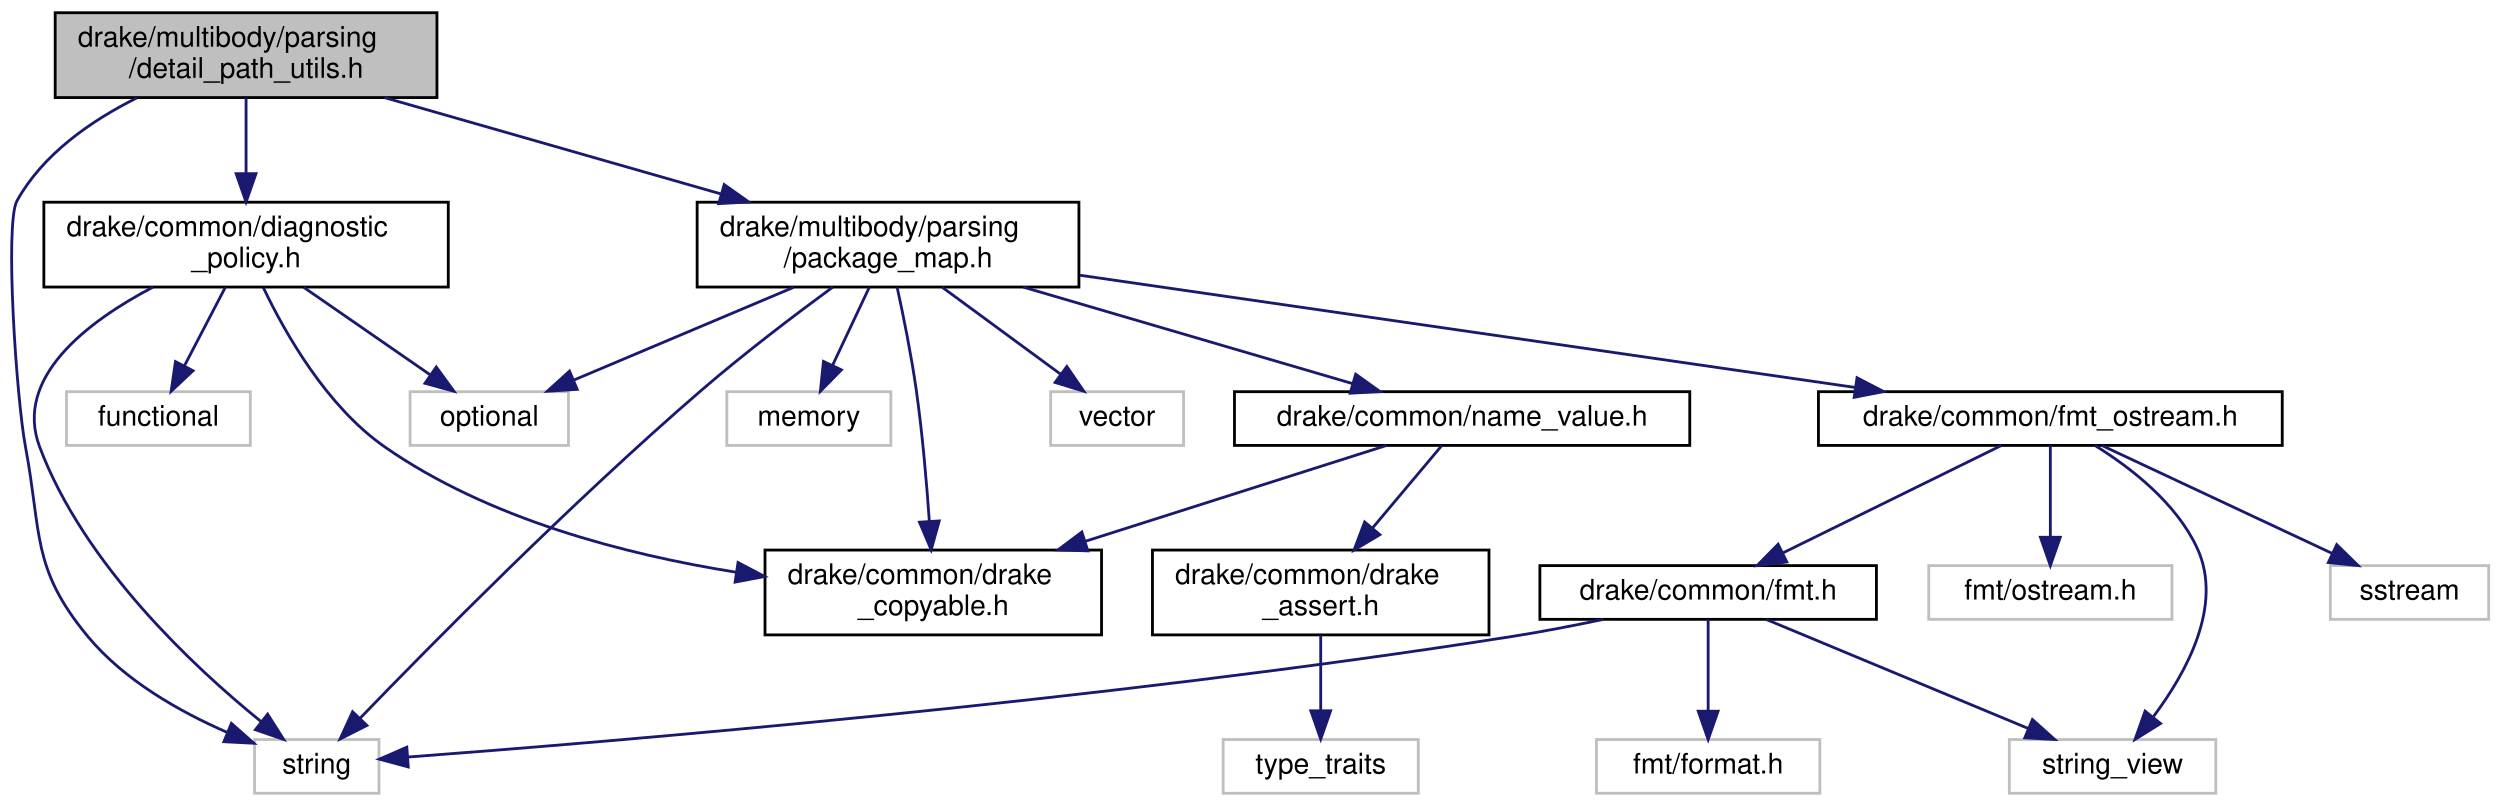
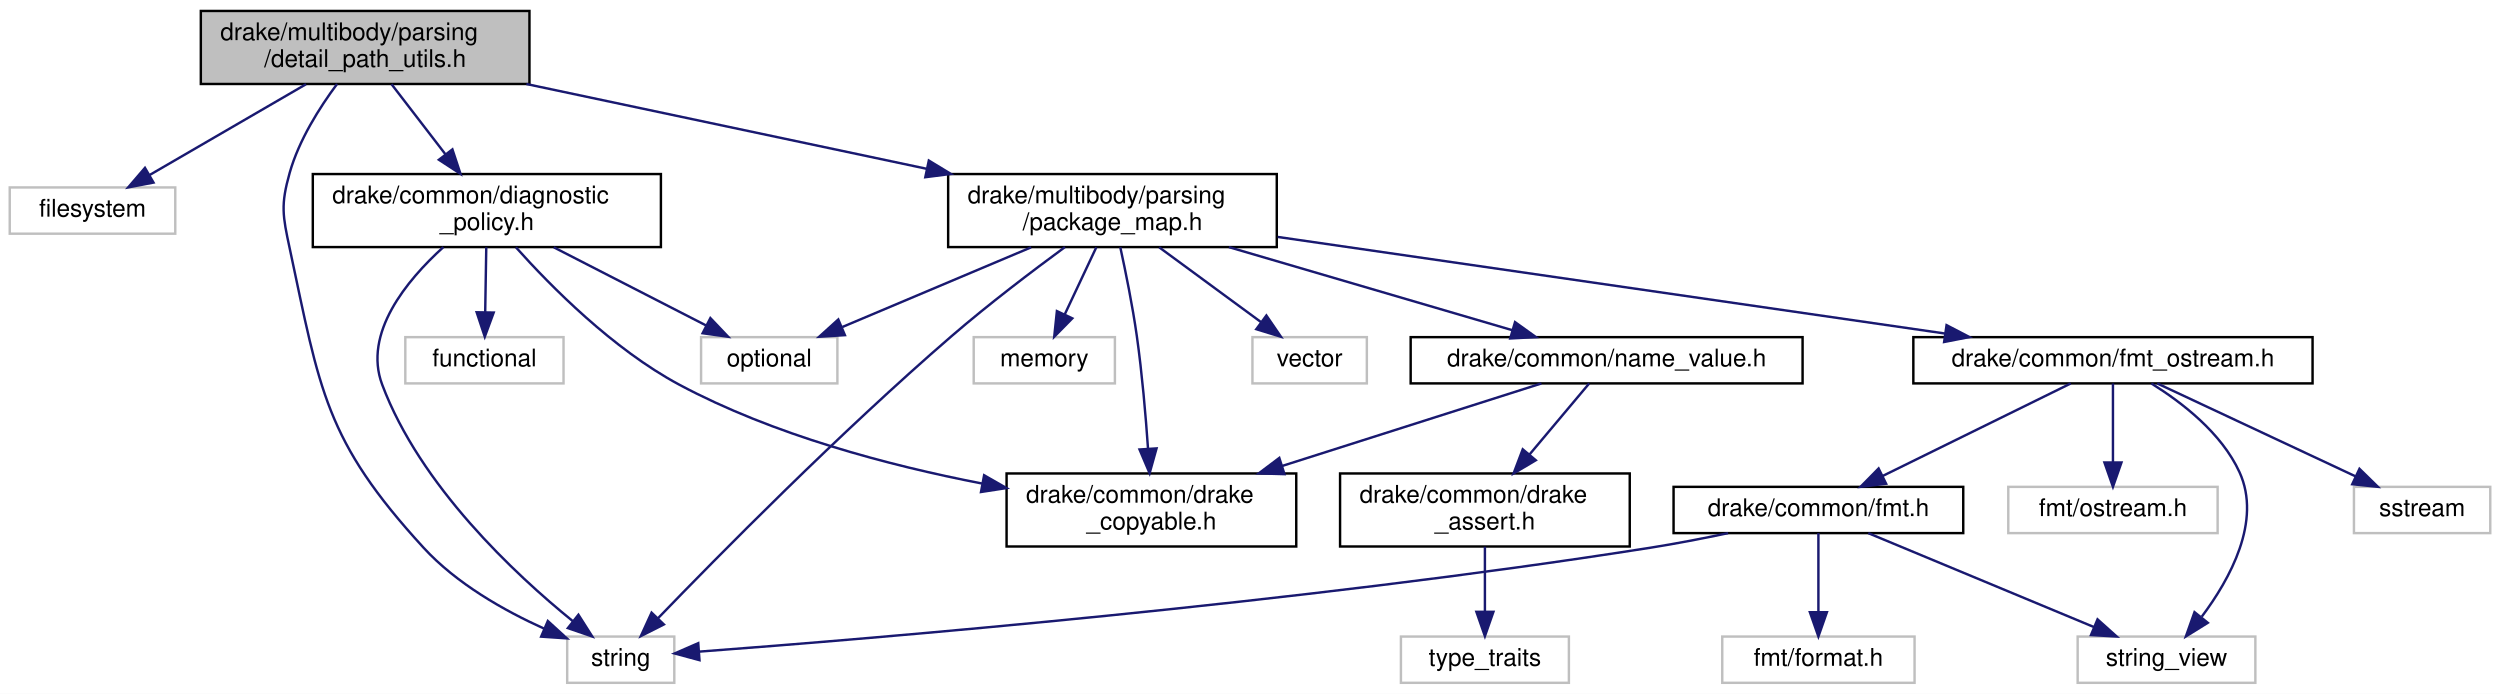
- <svg xmlns="http://www.w3.org/2000/svg" xmlns:xlink="http://www.w3.org/1999/xlink" width="884pt" height="285pt" viewBox="0.00 0.00 884.01 285.00">
+ <svg xmlns="http://www.w3.org/2000/svg" xmlns:xlink="http://www.w3.org/1999/xlink" width="1027pt" height="285pt" viewBox="0.00 0.00 1027.00 285.00">
  <g id="graph0" class="graph" transform="scale(1 1) rotate(0) translate(4 281)">
-     <polygon fill="white" stroke="transparent" points="-4,4 -4,-281 880.01,-281 880.01,4 -4,4" />
+     <polygon fill="white" stroke="transparent" points="-4,4 -4,-281 1023,-281 1023,4 -4,4" />
    <g id="node1" class="node">
      <g id="a_node1">
        <a xlink:title=" ">
-           <polygon fill="#bfbfbf" stroke="black" points="15.51,-246.5 15.51,-276.5 150.51,-276.5 150.51,-246.5 15.51,-246.5" />
-           <text text-anchor="start" x="23.51" y="-264.5" font-family="Helvetica,sans-Serif" font-size="10.00">drake/multibody/parsing</text>
-           <text text-anchor="middle" x="83.01" y="-253.5" font-family="Helvetica,sans-Serif" font-size="10.00">/detail_path_utils.h</text>
+           <polygon fill="#bfbfbf" stroke="black" points="78.5,-246.5 78.5,-276.5 213.5,-276.5 213.5,-246.5 78.5,-246.5" />
+           <text text-anchor="start" x="86.5" y="-264.5" font-family="Helvetica,sans-Serif" font-size="10.00">drake/multibody/parsing</text>
+           <text text-anchor="middle" x="146" y="-253.5" font-family="Helvetica,sans-Serif" font-size="10.00">/detail_path_utils.h</text>
        </a>
      </g>
    </g>
    <g id="node2" class="node">
      <g id="a_node2">
        <a xlink:title=" ">
-           <polygon fill="white" stroke="#bfbfbf" points="86.01,-0.5 86.01,-19.5 130.01,-19.5 130.01,-0.5 86.01,-0.5" />
-           <text text-anchor="middle" x="108.01" y="-7.5" font-family="Helvetica,sans-Serif" font-size="10.00">string</text>
+           <polygon fill="white" stroke="#bfbfbf" points="0,-185 0,-204 68,-204 68,-185 0,-185" />
+           <text text-anchor="middle" x="34" y="-192" font-family="Helvetica,sans-Serif" font-size="10.00">filesystem</text>
        </a>
      </g>
    </g>
    <g id="edge1" class="edge">
-       <path fill="none" stroke="midnightblue" d="M44.36,-246.37C28.24,-238.34 11.18,-226.52 2.01,-210 -2.38,-202.08 1.8,-140.12 5.01,-123 10.79,-92.2 7.05,-80.16 27.01,-56 39.86,-40.45 59.55,-29.34 76.31,-22.04" />
-       <polygon fill="midnightblue" stroke="midnightblue" points="77.82,-25.21 85.76,-18.19 75.17,-18.73 77.82,-25.21" />
+       <path fill="none" stroke="midnightblue" d="M121.7,-246.4C102.65,-235.34 76.32,-220.06 57.49,-209.13" />
+       <polygon fill="midnightblue" stroke="midnightblue" points="59.06,-206 48.66,-204.01 55.55,-212.05 59.06,-206" />
    </g>
    <g id="node3" class="node">
      <g id="a_node3">
+         <a xlink:title=" ">
+           <polygon fill="white" stroke="#bfbfbf" points="229,-0.5 229,-19.5 273,-19.5 273,-0.5 229,-0.5" />
+           <text text-anchor="middle" x="251" y="-7.5" font-family="Helvetica,sans-Serif" font-size="10.00">string</text>
+         </a>
+       </g>
+     </g>
+     <g id="edge2" class="edge">
+       <path fill="none" stroke="midnightblue" d="M134.46,-246.49C127.31,-236.88 118.8,-223.46 115,-210 111.26,-196.74 112.12,-192.47 115,-179 127.5,-120.44 129.53,-100.14 170,-56 183.54,-41.23 203.08,-30.18 219.58,-22.73" />
+       <polygon fill="midnightblue" stroke="midnightblue" points="221.05,-25.9 228.87,-18.75 218.3,-19.47 221.05,-25.9" />
+     </g>
+     <g id="node4" class="node">
+       <g id="a_node4">
        <a xlink:href="diagnostic__policy_8h.html" target="_top" xlink:title=" ">
-           <polygon fill="white" stroke="black" points="11.51,-179.5 11.51,-209.5 154.51,-209.5 154.51,-179.5 11.51,-179.5" />
-           <text text-anchor="start" x="19.51" y="-197.5" font-family="Helvetica,sans-Serif" font-size="10.00">drake/common/diagnostic</text>
-           <text text-anchor="middle" x="83.01" y="-186.5" font-family="Helvetica,sans-Serif" font-size="10.00">_policy.h</text>
-         </a>
-       </g>
-     </g>
-     <g id="edge2" class="edge">
-       <path fill="none" stroke="midnightblue" d="M83.01,-246.4C83.01,-238.64 83.01,-228.81 83.01,-219.86" />
-       <polygon fill="midnightblue" stroke="midnightblue" points="86.51,-219.58 83.01,-209.58 79.51,-219.58 86.51,-219.58" />
+           <polygon fill="white" stroke="black" points="124.5,-179.5 124.5,-209.5 267.5,-209.5 267.5,-179.5 124.5,-179.5" />
+           <text text-anchor="start" x="132.5" y="-197.5" font-family="Helvetica,sans-Serif" font-size="10.00">drake/common/diagnostic</text>
+           <text text-anchor="middle" x="196" y="-186.5" font-family="Helvetica,sans-Serif" font-size="10.00">_policy.h</text>
+         </a>
+       </g>
+     </g>
+     <g id="edge3" class="edge">
+       <path fill="none" stroke="midnightblue" d="M156.85,-246.4C163.34,-237.96 171.72,-227.07 179.06,-217.52" />
+       <polygon fill="midnightblue" stroke="midnightblue" points="181.85,-219.64 185.17,-209.58 176.3,-215.37 181.85,-219.64" />
+     </g>
+     <g id="node8" class="node">
+       <g id="a_node8">
+         <a xlink:href="package__map_8h.html" target="_top" xlink:title=" ">
+           <polygon fill="white" stroke="black" points="385.5,-179.5 385.5,-209.5 520.5,-209.5 520.5,-179.5 385.5,-179.5" />
+           <text text-anchor="start" x="393.5" y="-197.5" font-family="Helvetica,sans-Serif" font-size="10.00">drake/multibody/parsing</text>
+           <text text-anchor="middle" x="453" y="-186.5" font-family="Helvetica,sans-Serif" font-size="10.00">/package_map.h</text>
+         </a>
+       </g>
+     </g>
+     <g id="edge8" class="edge">
+       <path fill="none" stroke="midnightblue" d="M212.24,-246.48C260.57,-236.24 326.2,-222.35 376.72,-211.65" />
+       <polygon fill="midnightblue" stroke="midnightblue" points="377.56,-215.05 386.62,-209.55 376.11,-208.2 377.56,-215.05" />
+     </g>
+     <g id="edge6" class="edge">
+       <path fill="none" stroke="midnightblue" d="M178.13,-179.48C163.05,-165.81 145.08,-144.07 153,-123 168.62,-81.43 207.45,-45.19 231.27,-25.86" />
+       <polygon fill="midnightblue" stroke="midnightblue" points="233.62,-28.47 239.3,-19.53 229.28,-22.97 233.62,-28.47" />
+     </g>
+     <g id="node5" class="node">
+       <g id="a_node5">
+         <a xlink:title=" ">
+           <polygon fill="white" stroke="#bfbfbf" points="162.5,-123.5 162.5,-142.5 227.5,-142.5 227.5,-123.5 162.5,-123.5" />
+           <text text-anchor="middle" x="195" y="-130.5" font-family="Helvetica,sans-Serif" font-size="10.00">functional</text>
+         </a>
+       </g>
+     </g>
+     <g id="edge4" class="edge">
+       <path fill="none" stroke="midnightblue" d="M195.76,-179.4C195.63,-171.47 195.46,-161.46 195.32,-152.86" />
+       <polygon fill="midnightblue" stroke="midnightblue" points="198.81,-152.6 195.15,-142.66 191.81,-152.72 198.81,-152.6" />
+     </g>
+     <g id="node6" class="node">
+       <g id="a_node6">
+         <a xlink:title=" ">
+           <polygon fill="white" stroke="#bfbfbf" points="284,-123.5 284,-142.5 340,-142.5 340,-123.5 284,-123.5" />
+           <text text-anchor="middle" x="312" y="-130.5" font-family="Helvetica,sans-Serif" font-size="10.00">optional</text>
+         </a>
+       </g>
+     </g>
+     <g id="edge5" class="edge">
+       <path fill="none" stroke="midnightblue" d="M223.49,-179.4C242.43,-169.68 267.44,-156.86 286.04,-147.31" />
+       <polygon fill="midnightblue" stroke="midnightblue" points="287.82,-150.34 295.12,-142.66 284.63,-144.11 287.82,-150.34" />
    </g>
    <g id="node7" class="node">
      <g id="a_node7">
-         <a xlink:href="package__map_8h.html" target="_top" xlink:title=" ">
-           <polygon fill="white" stroke="black" points="242.51,-179.5 242.51,-209.5 377.51,-209.5 377.51,-179.5 242.51,-179.5" />
-           <text text-anchor="start" x="250.51" y="-197.5" font-family="Helvetica,sans-Serif" font-size="10.00">drake/multibody/parsing</text>
-           <text text-anchor="middle" x="310.01" y="-186.5" font-family="Helvetica,sans-Serif" font-size="10.00">/package_map.h</text>
+         <a xlink:href="drake__copyable_8h.html" target="_top" xlink:title="Provides careful macros to selectively enable or disable the special member functions for copy-constr...">
+           <polygon fill="white" stroke="black" points="409.5,-56.5 409.5,-86.5 528.5,-86.5 528.5,-56.5 409.5,-56.5" />
+           <text text-anchor="start" x="417.5" y="-74.5" font-family="Helvetica,sans-Serif" font-size="10.00">drake/common/drake</text>
+           <text text-anchor="middle" x="469" y="-63.5" font-family="Helvetica,sans-Serif" font-size="10.00">_copyable.h</text>
        </a>
      </g>
    </g>
    <g id="edge7" class="edge">
-       <path fill="none" stroke="midnightblue" d="M131.99,-246.48C166.92,-236.47 214.07,-222.97 251.07,-212.38" />
-       <polygon fill="midnightblue" stroke="midnightblue" points="252.08,-215.73 260.73,-209.61 250.15,-209 252.08,-215.73" />
-     </g>
-     <g id="edge5" class="edge">
-       <path fill="none" stroke="midnightblue" d="M50.1,-179.48C26.67,-167.16 0.84,-147.41 10.01,-123 25.63,-81.43 64.46,-45.19 88.29,-25.86" />
-       <polygon fill="midnightblue" stroke="midnightblue" points="90.63,-28.47 96.31,-19.53 86.3,-22.97 90.63,-28.47" />
-     </g>
-     <g id="node4" class="node">
-       <g id="a_node4">
-         <a xlink:title=" ">
-           <polygon fill="white" stroke="#bfbfbf" points="19.51,-123.5 19.51,-142.5 84.51,-142.5 84.51,-123.5 19.51,-123.5" />
-           <text text-anchor="middle" x="52.01" y="-130.5" font-family="Helvetica,sans-Serif" font-size="10.00">functional</text>
-         </a>
-       </g>
-     </g>
-     <g id="edge3" class="edge">
-       <path fill="none" stroke="midnightblue" d="M75.67,-179.4C71.35,-171.11 65.85,-160.55 61.24,-151.71" />
-       <polygon fill="midnightblue" stroke="midnightblue" points="64.25,-149.91 56.52,-142.66 58.04,-153.14 64.25,-149.91" />
-     </g>
-     <g id="node5" class="node">
-       <g id="a_node5">
-         <a xlink:title=" ">
-           <polygon fill="white" stroke="#bfbfbf" points="141.01,-123.5 141.01,-142.5 197.01,-142.5 197.01,-123.5 141.01,-123.5" />
-           <text text-anchor="middle" x="169.01" y="-130.5" font-family="Helvetica,sans-Serif" font-size="10.00">optional</text>
-         </a>
-       </g>
-     </g>
-     <g id="edge4" class="edge">
-       <path fill="none" stroke="midnightblue" d="M103.39,-179.4C116.92,-170.04 134.62,-157.79 148.23,-148.38" />
-       <polygon fill="midnightblue" stroke="midnightblue" points="150.27,-151.23 156.5,-142.66 146.28,-145.47 150.27,-151.23" />
-     </g>
-     <g id="node6" class="node">
-       <g id="a_node6">
-         <a xlink:href="drake__copyable_8h.html" target="_top" xlink:title="Provides careful macros to selectively enable or disable the special member functions for copy-constr...">
-           <polygon fill="white" stroke="black" points="266.51,-56.5 266.51,-86.5 385.51,-86.5 385.51,-56.5 266.51,-56.5" />
-           <text text-anchor="start" x="274.51" y="-74.5" font-family="Helvetica,sans-Serif" font-size="10.00">drake/common/drake</text>
-           <text text-anchor="middle" x="326.01" y="-63.5" font-family="Helvetica,sans-Serif" font-size="10.00">_copyable.h</text>
-         </a>
-       </g>
-     </g>
-     <g id="edge6" class="edge">
-       <path fill="none" stroke="midnightblue" d="M89.12,-179.31C96.79,-163.21 111.47,-137.33 132.01,-123 168.51,-97.54 216.95,-84.92 256.29,-78.66" />
-       <polygon fill="midnightblue" stroke="midnightblue" points="256.97,-82.09 266.35,-77.16 255.94,-75.17 256.97,-82.09" />
+       <path fill="none" stroke="midnightblue" d="M207.94,-179.4C222.26,-163.38 247.78,-137.58 275,-123 313.59,-102.34 361.08,-89.79 399.42,-82.37" />
+       <polygon fill="midnightblue" stroke="midnightblue" points="400.27,-85.77 409.46,-80.5 398.99,-78.89 400.27,-85.77" />
+     </g>
+     <g id="edge11" class="edge">
+       <path fill="none" stroke="midnightblue" d="M433.47,-179.49C420.08,-169.66 402.08,-156.01 387,-143 341.14,-103.44 290.91,-52.52 266.31,-27.03" />
+       <polygon fill="midnightblue" stroke="midnightblue" points="268.72,-24.48 259.26,-19.7 263.67,-29.33 268.72,-24.48" />
    </g>
    <g id="edge10" class="edge">
-       <path fill="none" stroke="midnightblue" d="M290.48,-179.49C277.09,-169.66 259.09,-156.01 244.01,-143 198.15,-103.44 147.92,-52.52 123.32,-27.03" />
-       <polygon fill="midnightblue" stroke="midnightblue" points="125.73,-24.48 116.27,-19.7 120.68,-29.33 125.73,-24.48" />
-     </g>
-     <g id="edge9" class="edge">
-       <path fill="none" stroke="midnightblue" d="M276.6,-179.4C253.04,-169.46 221.77,-156.26 199.02,-146.66" />
-       <polygon fill="midnightblue" stroke="midnightblue" points="200.1,-143.32 189.53,-142.66 197.38,-149.77 200.1,-143.32" />
-     </g>
-     <g id="edge12" class="edge">
-       <path fill="none" stroke="midnightblue" d="M313.23,-179.42C315.44,-169.33 318.26,-155.39 320.01,-143 322.18,-127.64 323.67,-110.29 324.62,-96.64" />
-       <polygon fill="midnightblue" stroke="midnightblue" points="328.12,-96.8 325.27,-86.6 321.13,-96.35 328.12,-96.8" />
-     </g>
-     <g id="node8" class="node">
-       <g id="a_node8">
-         <a xlink:title=" ">
-           <polygon fill="white" stroke="#bfbfbf" points="253.01,-123.5 253.01,-142.5 311.01,-142.5 311.01,-123.5 253.01,-123.5" />
-           <text text-anchor="middle" x="282.01" y="-130.5" font-family="Helvetica,sans-Serif" font-size="10.00">memory</text>
-         </a>
-       </g>
-     </g>
-     <g id="edge8" class="edge">
-       <path fill="none" stroke="midnightblue" d="M303.38,-179.4C299.48,-171.11 294.51,-160.55 290.34,-151.71" />
-       <polygon fill="midnightblue" stroke="midnightblue" points="293.51,-150.22 286.09,-142.66 287.18,-153.2 293.51,-150.22" />
+       <path fill="none" stroke="midnightblue" d="M419.58,-179.4C396.03,-169.46 364.76,-156.26 342.01,-146.66" />
+       <polygon fill="midnightblue" stroke="midnightblue" points="343.09,-143.32 332.52,-142.66 340.37,-149.77 343.09,-143.32" />
+     </g>
+     <g id="edge13" class="edge">
+       <path fill="none" stroke="midnightblue" d="M456.22,-179.42C458.42,-169.33 461.25,-155.39 463,-143 465.17,-127.64 466.66,-110.29 467.61,-96.64" />
+       <polygon fill="midnightblue" stroke="midnightblue" points="471.11,-96.8 468.26,-86.6 464.12,-96.35 471.11,-96.8" />
    </g>
    <g id="node9" class="node">
      <g id="a_node9">
        <a xlink:title=" ">
-           <polygon fill="white" stroke="#bfbfbf" points="367.51,-123.5 367.51,-142.5 414.51,-142.5 414.51,-123.5 367.51,-123.5" />
-           <text text-anchor="middle" x="391.01" y="-130.5" font-family="Helvetica,sans-Serif" font-size="10.00">vector</text>
-         </a>
-       </g>
-     </g>
-     <g id="edge11" class="edge">
-       <path fill="none" stroke="midnightblue" d="M329.21,-179.4C341.83,-170.13 358.3,-158.03 371.07,-148.65" />
-       <polygon fill="midnightblue" stroke="midnightblue" points="373.24,-151.4 379.23,-142.66 369.09,-145.76 373.24,-151.4" />
+           <polygon fill="white" stroke="#bfbfbf" points="396,-123.5 396,-142.5 454,-142.5 454,-123.5 396,-123.5" />
+           <text text-anchor="middle" x="425" y="-130.5" font-family="Helvetica,sans-Serif" font-size="10.00">memory</text>
+         </a>
+       </g>
+     </g>
+     <g id="edge9" class="edge">
+       <path fill="none" stroke="midnightblue" d="M446.36,-179.4C442.46,-171.11 437.5,-160.55 433.33,-151.71" />
+       <polygon fill="midnightblue" stroke="midnightblue" points="436.5,-150.22 429.07,-142.66 430.17,-153.2 436.5,-150.22" />
    </g>
    <g id="node10" class="node">
      <g id="a_node10">
+         <a xlink:title=" ">
+           <polygon fill="white" stroke="#bfbfbf" points="510.5,-123.5 510.5,-142.5 557.5,-142.5 557.5,-123.5 510.5,-123.5" />
+           <text text-anchor="middle" x="534" y="-130.5" font-family="Helvetica,sans-Serif" font-size="10.00">vector</text>
+         </a>
+       </g>
+     </g>
+     <g id="edge12" class="edge">
+       <path fill="none" stroke="midnightblue" d="M472.2,-179.4C484.82,-170.13 501.29,-158.03 514.06,-148.65" />
+       <polygon fill="midnightblue" stroke="midnightblue" points="516.23,-151.4 522.21,-142.66 512.08,-145.76 516.23,-151.4" />
+     </g>
+     <g id="node11" class="node">
+       <g id="a_node11">
        <a xlink:href="fmt__ostream_8h.html" target="_top" xlink:title=" ">
-           <polygon fill="white" stroke="black" points="639.01,-123.5 639.01,-142.5 803.01,-142.5 803.01,-123.5 639.01,-123.5" />
-           <text text-anchor="middle" x="721.01" y="-130.5" font-family="Helvetica,sans-Serif" font-size="10.00">drake/common/fmt_ostream.h</text>
-         </a>
-       </g>
-     </g>
-     <g id="edge13" class="edge">
-       <path fill="none" stroke="midnightblue" d="M377.88,-183.67C453.71,-172.7 575.8,-155.02 652.06,-143.98" />
-       <polygon fill="midnightblue" stroke="midnightblue" points="652.65,-147.43 662.05,-142.54 651.65,-140.51 652.65,-147.43" />
+           <polygon fill="white" stroke="black" points="782,-123.5 782,-142.5 946,-142.5 946,-123.5 782,-123.5" />
+           <text text-anchor="middle" x="864" y="-130.5" font-family="Helvetica,sans-Serif" font-size="10.00">drake/common/fmt_ostream.h</text>
+         </a>
+       </g>
+     </g>
+     <g id="edge14" class="edge">
+       <path fill="none" stroke="midnightblue" d="M520.87,-183.67C596.69,-172.7 718.79,-155.02 795.05,-143.98" />
+       <polygon fill="midnightblue" stroke="midnightblue" points="795.64,-147.43 805.04,-142.54 794.64,-140.51 795.64,-147.43" />
+     </g>
+     <g id="node17" class="node">
+       <g id="a_node17">
+         <a xlink:href="name__value_8h.html" target="_top" xlink:title=" ">
+           <polygon fill="white" stroke="black" points="575.5,-123.5 575.5,-142.5 736.5,-142.5 736.5,-123.5 575.5,-123.5" />
+           <text text-anchor="middle" x="656" y="-130.5" font-family="Helvetica,sans-Serif" font-size="10.00">drake/common/name_value.h</text>
+         </a>
+       </g>
+     </g>
+     <g id="edge22" class="edge">
+       <path fill="none" stroke="midnightblue" d="M500.85,-179.47C536.33,-169.08 584.09,-155.08 617.2,-145.37" />
+       <polygon fill="midnightblue" stroke="midnightblue" points="618.37,-148.68 626.98,-142.51 616.4,-141.96 618.37,-148.68" />
+     </g>
+     <g id="node12" class="node">
+       <g id="a_node12">
+         <a xlink:title=" ">
+           <polygon fill="white" stroke="#bfbfbf" points="963,-62 963,-81 1019,-81 1019,-62 963,-62" />
+           <text text-anchor="middle" x="991" y="-69" font-family="Helvetica,sans-Serif" font-size="10.00">sstream</text>
+         </a>
+       </g>
+     </g>
+     <g id="edge15" class="edge">
+       <path fill="none" stroke="midnightblue" d="M882.2,-123.48C903.51,-113.49 939.03,-96.85 963.66,-85.31" />
+       <polygon fill="midnightblue" stroke="midnightblue" points="965.27,-88.42 972.84,-81.01 962.3,-82.08 965.27,-88.42" />
+     </g>
+     <g id="node13" class="node">
+       <g id="a_node13">
+         <a xlink:title=" ">
+           <polygon fill="white" stroke="#bfbfbf" points="849.5,-0.5 849.5,-19.5 922.5,-19.5 922.5,-0.5 849.5,-0.5" />
+           <text text-anchor="middle" x="886" y="-7.5" font-family="Helvetica,sans-Serif" font-size="10.00">string_view</text>
+         </a>
+       </g>
+     </g>
+     <g id="edge16" class="edge">
+       <path fill="none" stroke="midnightblue" d="M879.78,-123.47C892.2,-115.77 908.61,-103.18 916,-87 925.17,-66.94 912.13,-43.21 900.48,-27.67" />
+       <polygon fill="midnightblue" stroke="midnightblue" points="902.96,-25.16 893.96,-19.56 897.5,-29.54 902.96,-25.16" />
+     </g>
+     <g id="node14" class="node">
+       <g id="a_node14">
+         <a xlink:title=" ">
+           <polygon fill="white" stroke="#bfbfbf" points="821,-62 821,-81 907,-81 907,-62 821,-62" />
+           <text text-anchor="middle" x="864" y="-69" font-family="Helvetica,sans-Serif" font-size="10.00">fmt/ostream.h</text>
+         </a>
+       </g>
+     </g>
+     <g id="edge17" class="edge">
+       <path fill="none" stroke="midnightblue" d="M864,-123.48C864,-115.08 864,-101.98 864,-91.16" />
+       <polygon fill="midnightblue" stroke="midnightblue" points="867.5,-91.01 864,-81.01 860.5,-91.01 867.5,-91.01" />
+     </g>
+     <g id="node15" class="node">
+       <g id="a_node15">
+         <a xlink:href="fmt_8h.html" target="_top" xlink:title=" ">
+           <polygon fill="white" stroke="black" points="683.5,-62 683.5,-81 802.5,-81 802.5,-62 683.5,-62" />
+           <text text-anchor="middle" x="743" y="-69" font-family="Helvetica,sans-Serif" font-size="10.00">drake/common/fmt.h</text>
+         </a>
+       </g>
+     </g>
+     <g id="edge18" class="edge">
+       <path fill="none" stroke="midnightblue" d="M846.66,-123.48C826.45,-113.53 792.81,-96.99 769.36,-85.46" />
+       <polygon fill="midnightblue" stroke="midnightblue" points="770.82,-82.28 760.3,-81.01 767.73,-88.56 770.82,-82.28" />
+     </g>
+     <g id="edge19" class="edge">
+       <path fill="none" stroke="midnightblue" d="M705.89,-61.98C695.6,-59.82 684.4,-57.64 674,-56 528.98,-33.11 354.11,-18.63 283.2,-13.31" />
+       <polygon fill="midnightblue" stroke="midnightblue" points="283.35,-9.81 273.12,-12.56 282.84,-16.79 283.35,-9.81" />
+     </g>
+     <g id="edge20" class="edge">
+       <path fill="none" stroke="midnightblue" d="M763.49,-61.98C787.81,-51.86 828.55,-34.9 856.32,-23.35" />
+       <polygon fill="midnightblue" stroke="midnightblue" points="857.66,-26.58 865.55,-19.51 854.97,-20.12 857.66,-26.58" />
    </g>
    <g id="node16" class="node">
      <g id="a_node16">
-         <a xlink:href="name__value_8h.html" target="_top" xlink:title=" ">
-           <polygon fill="white" stroke="black" points="432.51,-123.5 432.51,-142.5 593.51,-142.5 593.51,-123.5 432.51,-123.5" />
-           <text text-anchor="middle" x="513.01" y="-130.5" font-family="Helvetica,sans-Serif" font-size="10.00">drake/common/name_value.h</text>
+         <a xlink:title=" ">
+           <polygon fill="white" stroke="#bfbfbf" points="703.5,-0.5 703.5,-19.5 782.5,-19.5 782.5,-0.5 703.5,-0.5" />
+           <text text-anchor="middle" x="743" y="-7.5" font-family="Helvetica,sans-Serif" font-size="10.00">fmt/format.h</text>
        </a>
      </g>
    </g>
    <g id="edge21" class="edge">
-       <path fill="none" stroke="midnightblue" d="M357.86,-179.47C393.34,-169.08 441.1,-155.08 474.21,-145.37" />
-       <polygon fill="midnightblue" stroke="midnightblue" points="475.38,-148.68 483.99,-142.51 473.41,-141.96 475.38,-148.68" />
-     </g>
-     <g id="node11" class="node">
-       <g id="a_node11">
-         <a xlink:title=" ">
-           <polygon fill="white" stroke="#bfbfbf" points="820.01,-62 820.01,-81 876.01,-81 876.01,-62 820.01,-62" />
-           <text text-anchor="middle" x="848.01" y="-69" font-family="Helvetica,sans-Serif" font-size="10.00">sstream</text>
-         </a>
-       </g>
-     </g>
-     <g id="edge14" class="edge">
-       <path fill="none" stroke="midnightblue" d="M739.21,-123.48C760.52,-113.49 796.04,-96.85 820.67,-85.31" />
-       <polygon fill="midnightblue" stroke="midnightblue" points="822.28,-88.42 829.85,-81.01 819.31,-82.08 822.28,-88.42" />
-     </g>
-     <g id="node12" class="node">
-       <g id="a_node12">
-         <a xlink:title=" ">
-           <polygon fill="white" stroke="#bfbfbf" points="706.51,-0.5 706.51,-19.5 779.51,-19.5 779.51,-0.5 706.51,-0.5" />
-           <text text-anchor="middle" x="743.01" y="-7.5" font-family="Helvetica,sans-Serif" font-size="10.00">string_view</text>
-         </a>
-       </g>
-     </g>
-     <g id="edge15" class="edge">
-       <path fill="none" stroke="midnightblue" d="M736.79,-123.47C749.21,-115.77 765.62,-103.18 773.01,-87 782.18,-66.94 769.14,-43.21 757.5,-27.67" />
-       <polygon fill="midnightblue" stroke="midnightblue" points="759.97,-25.16 750.97,-19.56 754.51,-29.54 759.97,-25.16" />
-     </g>
-     <g id="node13" class="node">
-       <g id="a_node13">
-         <a xlink:title=" ">
-           <polygon fill="white" stroke="#bfbfbf" points="678.01,-62 678.01,-81 764.01,-81 764.01,-62 678.01,-62" />
-           <text text-anchor="middle" x="721.01" y="-69" font-family="Helvetica,sans-Serif" font-size="10.00">fmt/ostream.h</text>
-         </a>
-       </g>
-     </g>
-     <g id="edge16" class="edge">
-       <path fill="none" stroke="midnightblue" d="M721.01,-123.48C721.01,-115.08 721.01,-101.98 721.01,-91.16" />
-       <polygon fill="midnightblue" stroke="midnightblue" points="724.51,-91.01 721.01,-81.01 717.51,-91.01 724.51,-91.01" />
-     </g>
-     <g id="node14" class="node">
-       <g id="a_node14">
-         <a xlink:href="fmt_8h.html" target="_top" xlink:title=" ">
-           <polygon fill="white" stroke="black" points="540.51,-62 540.51,-81 659.51,-81 659.51,-62 540.51,-62" />
-           <text text-anchor="middle" x="600.01" y="-69" font-family="Helvetica,sans-Serif" font-size="10.00">drake/common/fmt.h</text>
-         </a>
-       </g>
-     </g>
-     <g id="edge17" class="edge">
-       <path fill="none" stroke="midnightblue" d="M703.68,-123.48C683.46,-113.53 649.82,-96.99 626.37,-85.46" />
-       <polygon fill="midnightblue" stroke="midnightblue" points="627.83,-82.28 617.32,-81.01 624.75,-88.56 627.83,-82.28" />
-     </g>
-     <g id="edge18" class="edge">
-       <path fill="none" stroke="midnightblue" d="M562.9,-61.98C552.61,-59.82 541.41,-57.64 531.01,-56 385.99,-33.11 211.12,-18.63 140.21,-13.31" />
-       <polygon fill="midnightblue" stroke="midnightblue" points="140.36,-9.81 130.13,-12.56 139.85,-16.79 140.36,-9.81" />
-     </g>
-     <g id="edge19" class="edge">
-       <path fill="none" stroke="midnightblue" d="M620.5,-61.98C644.82,-51.86 685.56,-34.9 713.33,-23.35" />
-       <polygon fill="midnightblue" stroke="midnightblue" points="714.67,-26.58 722.56,-19.51 711.98,-20.12 714.67,-26.58" />
-     </g>
-     <g id="node15" class="node">
-       <g id="a_node15">
-         <a xlink:title=" ">
-           <polygon fill="white" stroke="#bfbfbf" points="560.51,-0.5 560.51,-19.5 639.51,-19.5 639.51,-0.5 560.51,-0.5" />
-           <text text-anchor="middle" x="600.01" y="-7.5" font-family="Helvetica,sans-Serif" font-size="10.00">fmt/format.h</text>
-         </a>
-       </g>
-     </g>
-     <g id="edge20" class="edge">
-       <path fill="none" stroke="midnightblue" d="M600.01,-61.98C600.01,-53.58 600.01,-40.48 600.01,-29.66" />
-       <polygon fill="midnightblue" stroke="midnightblue" points="603.51,-29.51 600.01,-19.51 596.51,-29.51 603.51,-29.51" />
-     </g>
-     <g id="edge24" class="edge">
-       <path fill="none" stroke="midnightblue" d="M486.22,-123.48C458.53,-114.66 414.54,-100.67 379.66,-89.57" />
-       <polygon fill="midnightblue" stroke="midnightblue" points="380.67,-86.22 370.08,-86.52 378.55,-92.89 380.67,-86.22" />
-     </g>
-     <g id="node17" class="node">
-       <g id="a_node17">
-         <a xlink:href="drake__assert_8h.html" target="_top" xlink:title="Provides Drake's assertion implementation.">
-           <polygon fill="white" stroke="black" points="403.51,-56.5 403.51,-86.5 522.51,-86.5 522.51,-56.5 403.51,-56.5" />
-           <text text-anchor="start" x="411.51" y="-74.5" font-family="Helvetica,sans-Serif" font-size="10.00">drake/common/drake</text>
-           <text text-anchor="middle" x="463.01" y="-63.5" font-family="Helvetica,sans-Serif" font-size="10.00">_assert.h</text>
-         </a>
-       </g>
-     </g>
-     <g id="edge22" class="edge">
-       <path fill="none" stroke="midnightblue" d="M505.85,-123.48C499.46,-115.87 489.82,-104.4 481.3,-94.26" />
-       <polygon fill="midnightblue" stroke="midnightblue" points="483.91,-91.93 474.8,-86.52 478.55,-96.43 483.91,-91.93" />
+       <path fill="none" stroke="midnightblue" d="M743,-61.98C743,-53.58 743,-40.48 743,-29.66" />
+       <polygon fill="midnightblue" stroke="midnightblue" points="746.5,-29.51 743,-19.51 739.5,-29.51 746.5,-29.51" />
+     </g>
+     <g id="edge25" class="edge">
+       <path fill="none" stroke="midnightblue" d="M629.21,-123.48C601.51,-114.66 557.53,-100.67 522.65,-89.57" />
+       <polygon fill="midnightblue" stroke="midnightblue" points="523.66,-86.22 513.07,-86.52 521.54,-92.89 523.66,-86.22" />
    </g>
    <g id="node18" class="node">
      <g id="a_node18">
-         <a xlink:title=" ">
-           <polygon fill="white" stroke="#bfbfbf" points="428.51,-0.5 428.51,-19.5 497.51,-19.5 497.51,-0.5 428.51,-0.5" />
-           <text text-anchor="middle" x="463.01" y="-7.5" font-family="Helvetica,sans-Serif" font-size="10.00">type_traits</text>
+         <a xlink:href="drake__assert_8h.html" target="_top" xlink:title="Provides Drake's assertion implementation.">
+           <polygon fill="white" stroke="black" points="546.5,-56.5 546.5,-86.5 665.5,-86.5 665.5,-56.5 546.5,-56.5" />
+           <text text-anchor="start" x="554.5" y="-74.5" font-family="Helvetica,sans-Serif" font-size="10.00">drake/common/drake</text>
+           <text text-anchor="middle" x="606" y="-63.5" font-family="Helvetica,sans-Serif" font-size="10.00">_assert.h</text>
        </a>
      </g>
    </g>
    <g id="edge23" class="edge">
-       <path fill="none" stroke="midnightblue" d="M463.01,-56.4C463.01,-48.47 463.01,-38.46 463.01,-29.86" />
-       <polygon fill="midnightblue" stroke="midnightblue" points="466.51,-29.66 463.01,-19.66 459.51,-29.66 466.51,-29.66" />
+       <path fill="none" stroke="midnightblue" d="M648.84,-123.48C642.44,-115.87 632.81,-104.4 624.29,-94.26" />
+       <polygon fill="midnightblue" stroke="midnightblue" points="626.9,-91.93 617.78,-86.52 621.54,-96.43 626.9,-91.93" />
+     </g>
+     <g id="node19" class="node">
+       <g id="a_node19">
+         <a xlink:title=" ">
+           <polygon fill="white" stroke="#bfbfbf" points="571.5,-0.5 571.5,-19.5 640.5,-19.5 640.5,-0.5 571.5,-0.5" />
+           <text text-anchor="middle" x="606" y="-7.5" font-family="Helvetica,sans-Serif" font-size="10.00">type_traits</text>
+         </a>
+       </g>
+     </g>
+     <g id="edge24" class="edge">
+       <path fill="none" stroke="midnightblue" d="M606,-56.4C606,-48.47 606,-38.46 606,-29.86" />
+       <polygon fill="midnightblue" stroke="midnightblue" points="609.5,-29.66 606,-19.66 602.5,-29.66 609.5,-29.66" />
    </g>
  </g>
</svg>
